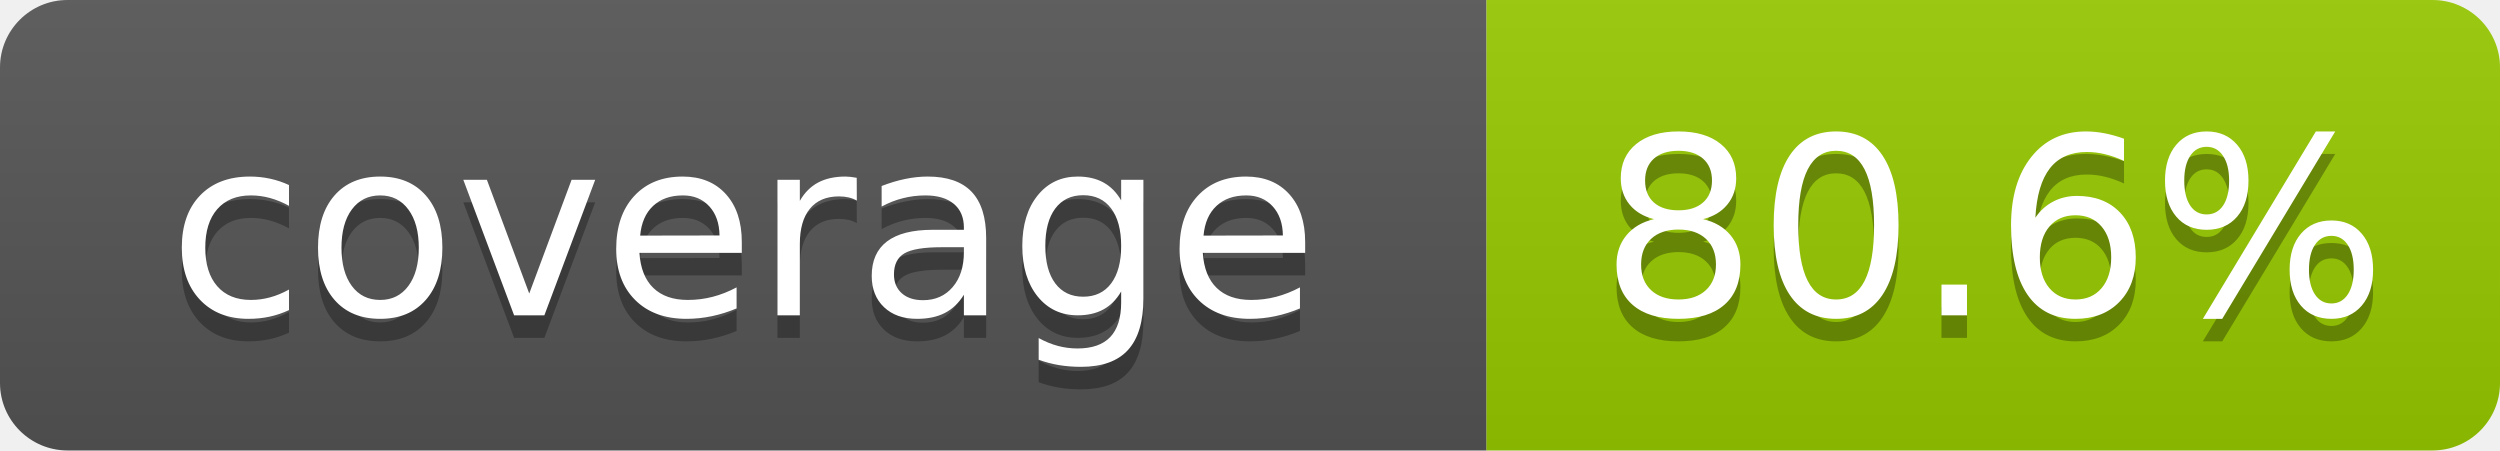
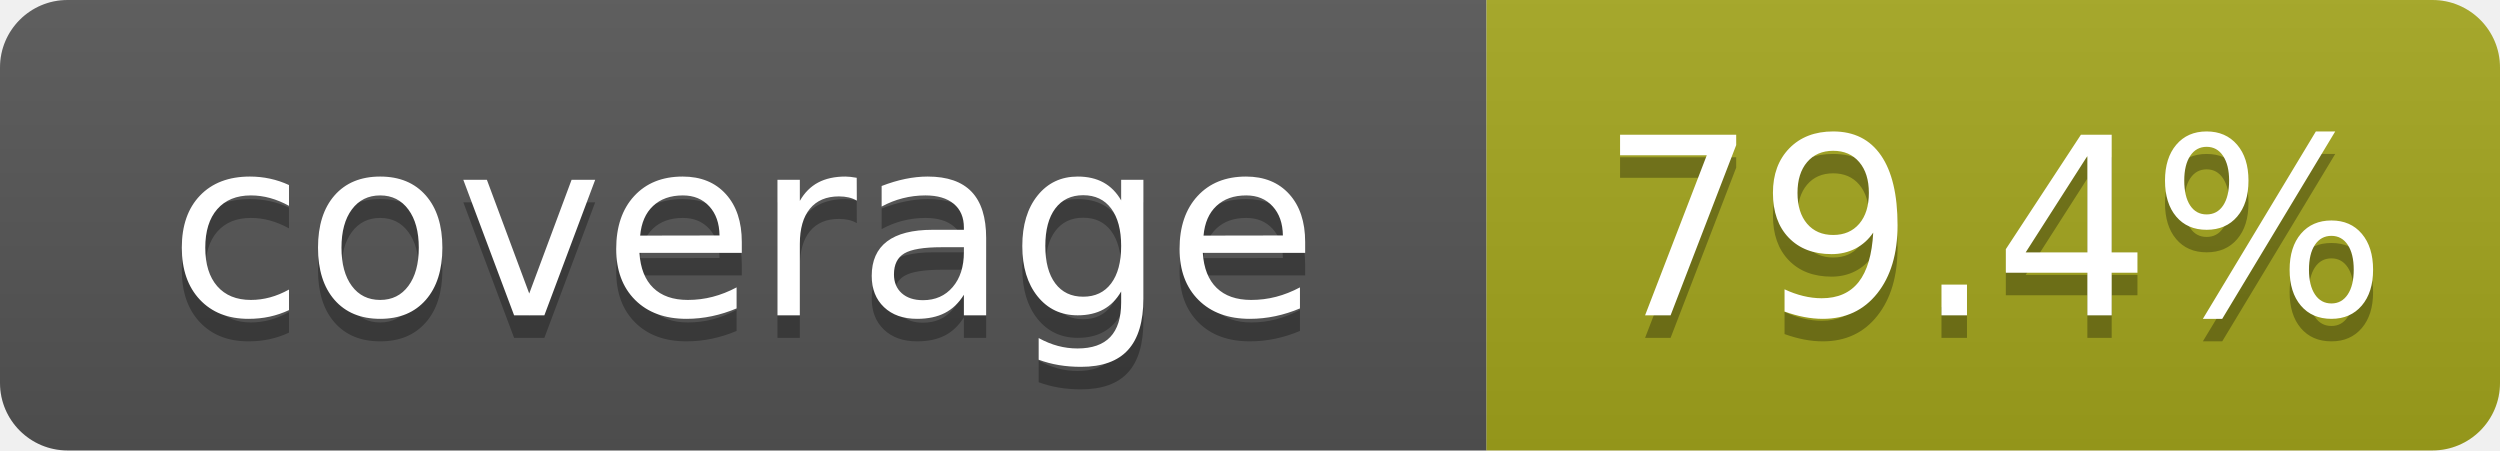
- <svg xmlns="http://www.w3.org/2000/svg" width="111" height="20" role="img" aria-label="coverage: 80.6%">
+ <svg xmlns="http://www.w3.org/2000/svg" width="111" height="20" role="img" aria-label="coverage: 79.4%">
  <linearGradient id="s" x2="0" y2="100%">
    <stop offset="0" stop-color="#bbb" stop-opacity=".1" />
    <stop offset="1" stop-opacity=".1" />
  </linearGradient>
  <clipPath id="r">
    <rect width="111" height="20" rx="3" fill="#fff" />
  </clipPath>
  <g clip-path="url(#r)">
    <rect width="66" height="20" fill="#555" />
-     <rect x="66" width="45" height="20" fill="#97ca00" />
+     <rect x="66" width="45" height="20" fill="#a4a61d" />
    <rect width="111" height="20" fill="url(#s)" />
  </g>
  <g fill="#fff" text-anchor="middle" font-family="Verdana,Geneva,DejaVu Sans,sans-serif" font-size="110" text-rendering="geometricPrecision">
    <text x="330" y="150" transform="scale(.1)" fill="#010101" fill-opacity=".3">coverage</text>
    <text x="330" y="140" transform="scale(.1)">coverage</text>
-     <text x="885" y="150" transform="scale(.1)" fill="#010101" fill-opacity=".3">80.6%</text>
-     <text x="885" y="140" transform="scale(.1)">80.6%</text>
+     <text x="885" y="150" transform="scale(.1)" fill="#010101" fill-opacity=".3">79.4%</text>
+     <text x="885" y="140" transform="scale(.1)">79.4%</text>
  </g>
</svg>
